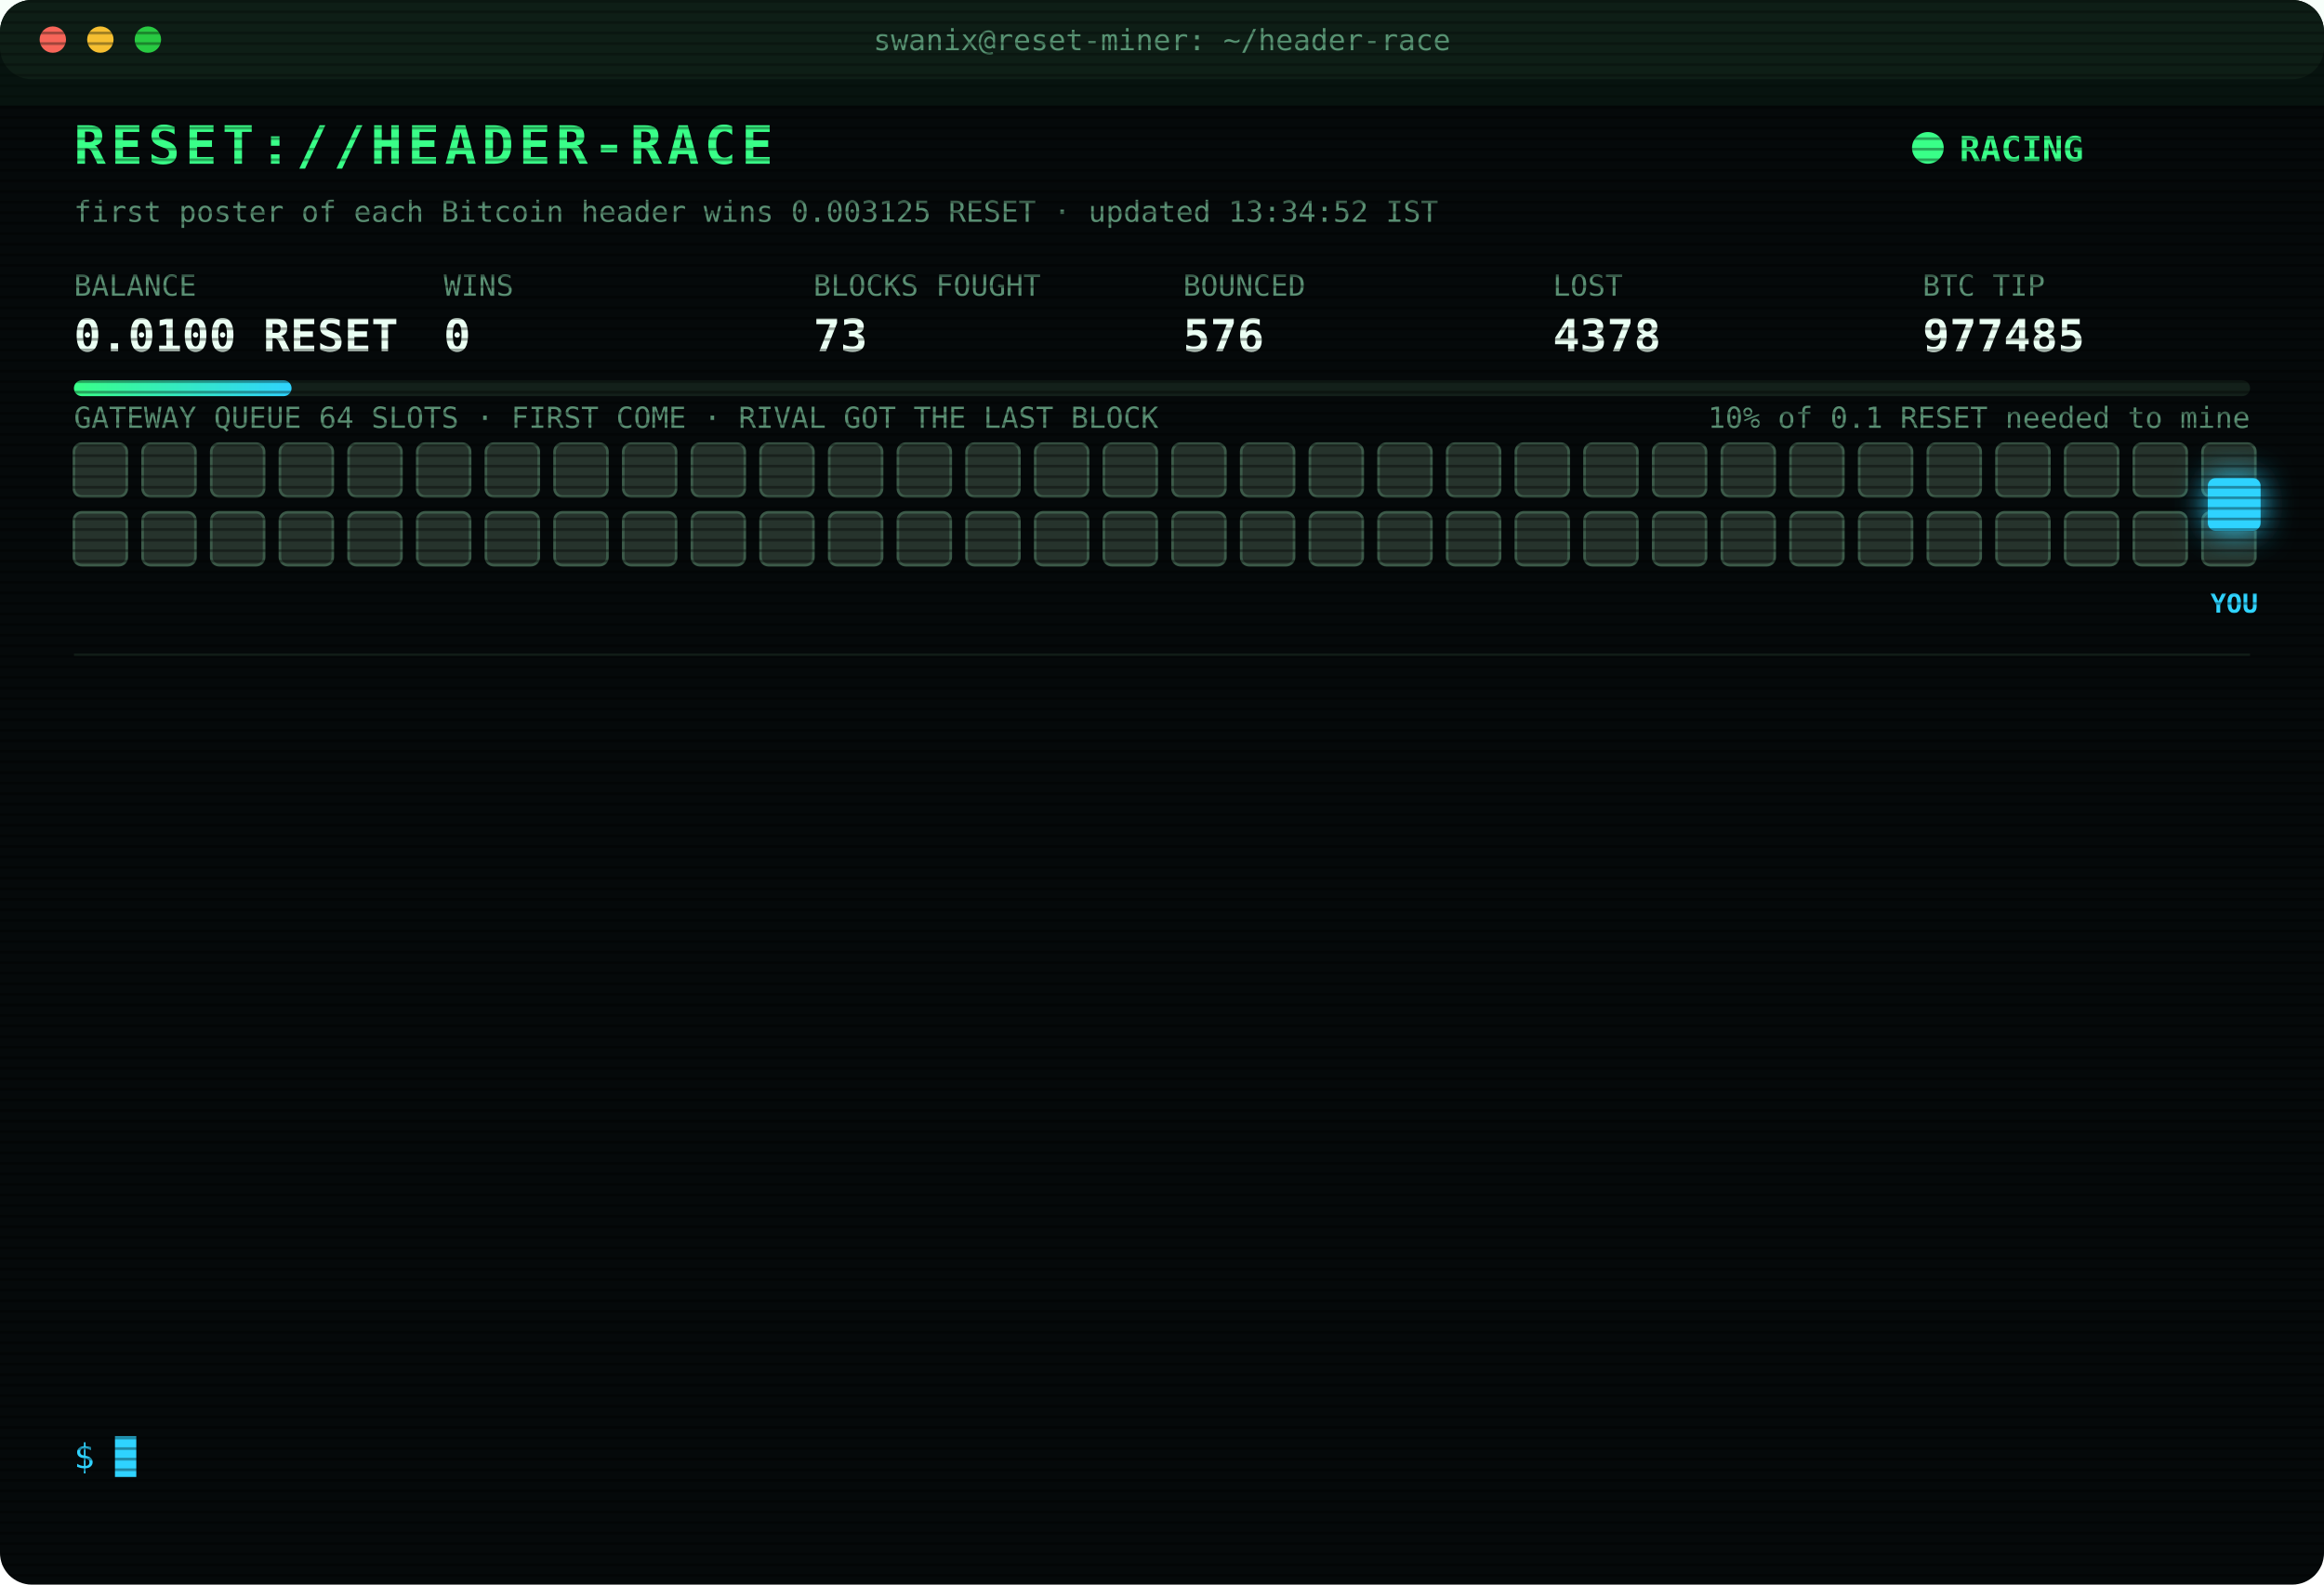
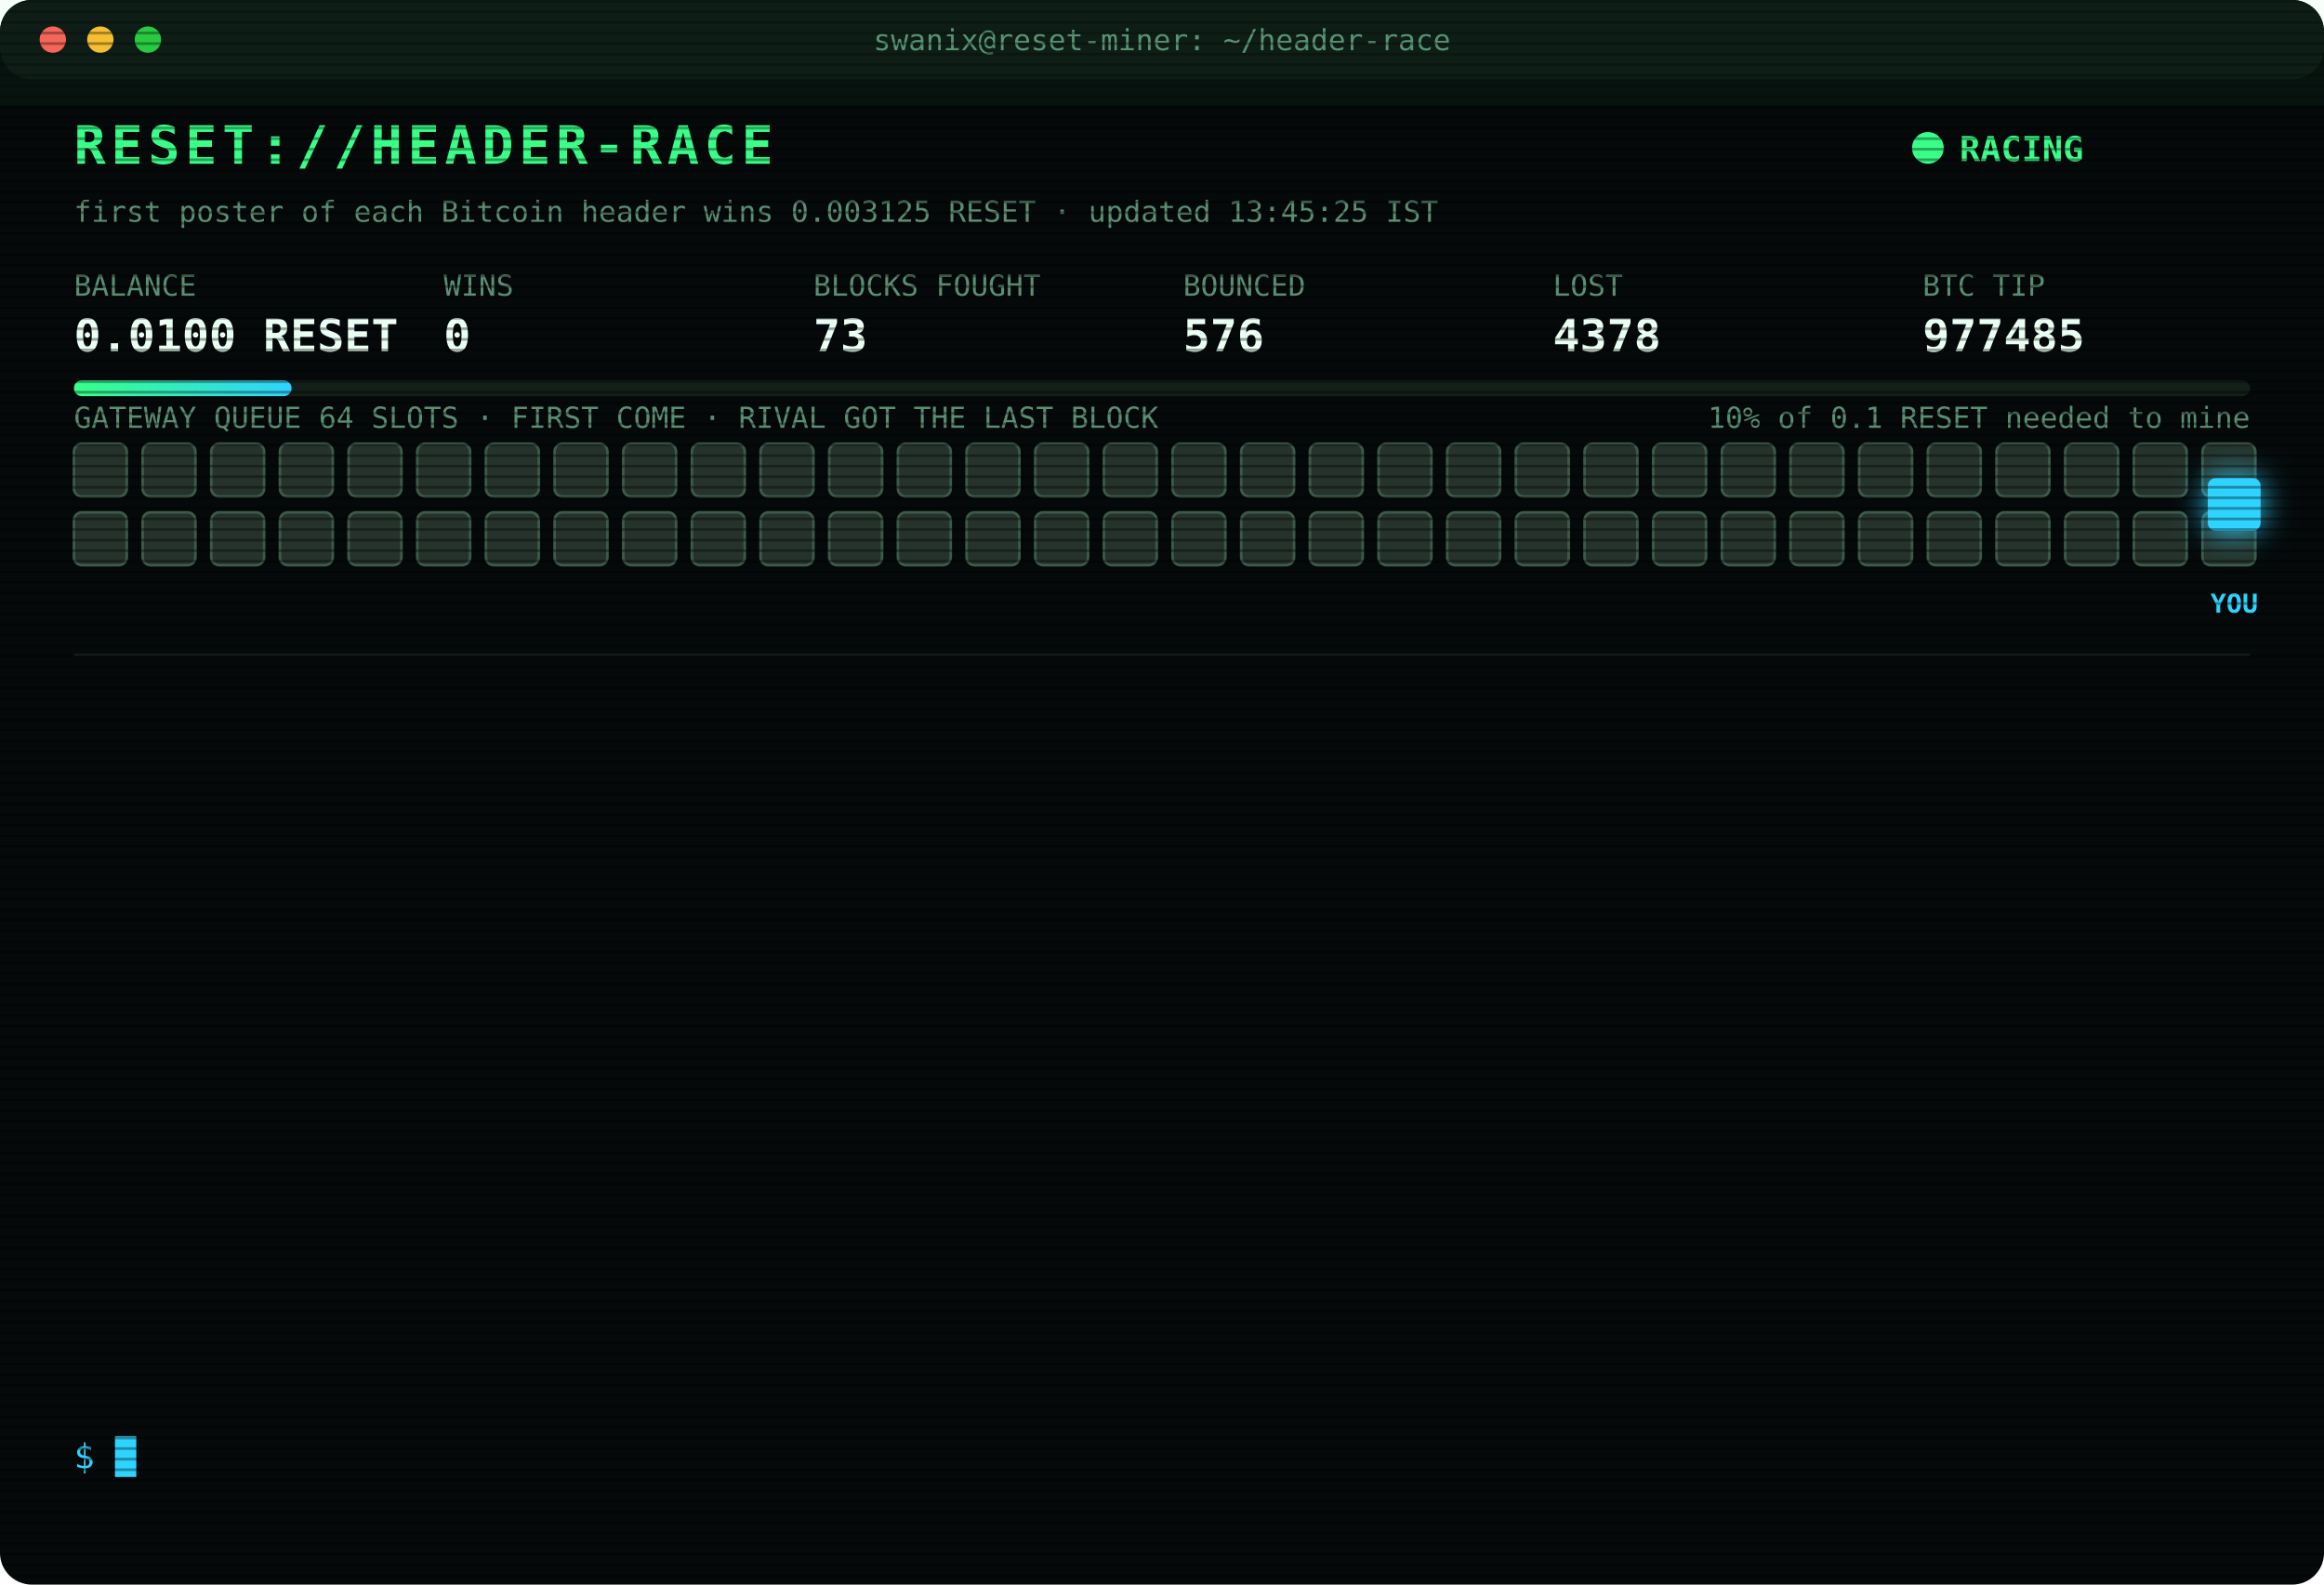
<svg xmlns="http://www.w3.org/2000/svg" width="880" height="600" viewBox="0 0 880 600" font-family="ui-monospace,SFMono-Regular,Menlo,Consolas,monospace">
  <style>
text{font-size:13px;fill:#7CFFB2}
.title{font-size:20px;font-weight:700;fill:#39FF88;letter-spacing:2px;animation:glitch 3s infinite steps(1)}
.sub{fill:#2fd3ff}.k{fill:#5a8f73;font-size:11px}.v{font-size:17px;font-weight:700;fill:#eafff3}
.ts{fill:#3f6b56}.boot{fill:#2fd3ff}.dim{fill:#5a8f73}.bad{fill:#ff4d6d}.warn{fill:#ffd23f}.mag{fill:#ff5cf0}.win{fill:#39FF88;font-weight:700}
.tag{font-size:10px;fill:#2fd3ff;font-weight:700}
.rival{fill:#26332c;stroke:#3c5a49;animation:jam 1.2s infinite alternate}
.idle{fill:#141c18;stroke:#22302a;animation:breathe 4s infinite}
.me{fill:#2fd3ff;filter:drop-shadow(0 0 6px #2fd3ff)}
.hover{animation:nudge 1.1s infinite ease-in-out}.bounce{animation:kick 1.4s infinite}
.ln{opacity:0;animation:in .4s forwards}
.cur{animation:blink 1s infinite steps(1)}
.scan{animation:scan 6s infinite linear}
.led{animation:blink 1.4s infinite}
@keyframes in{from{opacity:0;transform:translateX(-6px)}to{opacity:1;transform:none}}
@keyframes blink{50%{opacity:0}}
@keyframes jam{to{fill:#33463b}}
@keyframes breathe{50%{opacity:.4}}
@keyframes nudge{50%{transform:translateX(-10px)}}
@keyframes kick{0%,100%{transform:none}30%{transform:translateX(-14px)}55%{transform:translateX(10px) translateY(-6px)}}
@keyframes glitch{0%,92%{transform:none}93%{transform:translateX(2px);fill:#ff4d6d}95%{transform:translateX(-2px);fill:#2fd3ff}97%{transform:none}}
@keyframes scan{from{transform:translateY(-40px)}to{transform:translateY(600px)}}
</style>
  <defs>
    <pattern id="sl" width="4" height="4" patternUnits="userSpaceOnUse">
      <rect width="4" height="1" fill="#000" opacity=".35" />
    </pattern>
    <linearGradient id="bar">
      <stop offset="0" stop-color="#39FF88" />
      <stop offset="1" stop-color="#2fd3ff" />
    </linearGradient>
  </defs>
  <rect width="880" height="600" rx="12" fill="#05090a" />
  <rect width="880" height="30" rx="12" fill="#0d1512" />
  <circle cx="20" cy="15" r="5" fill="#ff5f57" />
  <circle cx="38" cy="15" r="5" fill="#febc2e" />
  <circle cx="56" cy="15" r="5" fill="#28c840" />
  <text x="440" y="19" text-anchor="middle" class="k">swanix@reset-miner: ~/header-race</text>
  <text x="28" y="62" class="title">RESET://HEADER-RACE</text>
  <circle class="led" cx="730" cy="56" r="6" fill="#39FF88" />
  <text x="742" y="61" class="win">RACING</text>
-   <text x="28" y="84" class="k">first poster of each Bitcoin header wins 0.003125 RESET · updated 13:34:52 IST</text>
+   <text x="28" y="84" class="k">first poster of each Bitcoin header wins 0.003125 RESET · updated 13:45:25 IST</text>
  <text x="28" y="112" class="k">BALANCE</text>
  <text x="28" y="133" class="v">0.0100 RESET</text>
  <text x="168" y="112" class="k">WINS</text>
  <text x="168" y="133" class="v">0</text>
  <text x="308" y="112" class="k">BLOCKS FOUGHT</text>
  <text x="308" y="133" class="v">73</text>
  <text x="448" y="112" class="k">BOUNCED</text>
  <text x="448" y="133" class="v">576</text>
  <text x="588" y="112" class="k">LOST</text>
  <text x="588" y="133" class="v">4378</text>
  <text x="728" y="112" class="k">BTC TIP</text>
  <text x="728" y="133" class="v">977485</text>
  <rect x="28" y="144" width="824" height="6" rx="3" fill="#13201a" />
  <rect x="28" y="144" width="82.4" height="6" rx="3" fill="url(#bar)" />
  <text x="852" y="162" text-anchor="end" class="k">10% of 0.1 RESET needed to mine</text>
  <text x="28" y="162" class="k">GATEWAY QUEUE 64 SLOTS · FIRST COME · RIVAL GOT THE LAST BLOCK</text>
  <rect class="rival" x="28" y="168" width="20" height="20" rx="3" style="animation-delay:0.00s" />
  <rect class="rival" x="54" y="168" width="20" height="20" rx="3" style="animation-delay:0.05s" />
  <rect class="rival" x="80" y="168" width="20" height="20" rx="3" style="animation-delay:0.10s" />
  <rect class="rival" x="106" y="168" width="20" height="20" rx="3" style="animation-delay:0.15s" />
  <rect class="rival" x="132" y="168" width="20" height="20" rx="3" style="animation-delay:0.20s" />
  <rect class="rival" x="158" y="168" width="20" height="20" rx="3" style="animation-delay:0.25s" />
  <rect class="rival" x="184" y="168" width="20" height="20" rx="3" style="animation-delay:0.30s" />
  <rect class="rival" x="210" y="168" width="20" height="20" rx="3" style="animation-delay:0.35s" />
  <rect class="rival" x="236" y="168" width="20" height="20" rx="3" style="animation-delay:0.40s" />
  <rect class="rival" x="262" y="168" width="20" height="20" rx="3" style="animation-delay:0.45s" />
  <rect class="rival" x="288" y="168" width="20" height="20" rx="3" style="animation-delay:0.50s" />
  <rect class="rival" x="314" y="168" width="20" height="20" rx="3" style="animation-delay:0.55s" />
  <rect class="rival" x="340" y="168" width="20" height="20" rx="3" style="animation-delay:0.60s" />
  <rect class="rival" x="366" y="168" width="20" height="20" rx="3" style="animation-delay:0.65s" />
  <rect class="rival" x="392" y="168" width="20" height="20" rx="3" style="animation-delay:0.70s" />
  <rect class="rival" x="418" y="168" width="20" height="20" rx="3" style="animation-delay:0.75s" />
  <rect class="rival" x="444" y="168" width="20" height="20" rx="3" style="animation-delay:0.80s" />
  <rect class="rival" x="470" y="168" width="20" height="20" rx="3" style="animation-delay:0.85s" />
  <rect class="rival" x="496" y="168" width="20" height="20" rx="3" style="animation-delay:0.90s" />
  <rect class="rival" x="522" y="168" width="20" height="20" rx="3" style="animation-delay:0.95s" />
  <rect class="rival" x="548" y="168" width="20" height="20" rx="3" style="animation-delay:1.00s" />
  <rect class="rival" x="574" y="168" width="20" height="20" rx="3" style="animation-delay:1.05s" />
  <rect class="rival" x="600" y="168" width="20" height="20" rx="3" style="animation-delay:1.10s" />
  <rect class="rival" x="626" y="168" width="20" height="20" rx="3" style="animation-delay:1.15s" />
  <rect class="rival" x="652" y="168" width="20" height="20" rx="3" style="animation-delay:1.20s" />
  <rect class="rival" x="678" y="168" width="20" height="20" rx="3" style="animation-delay:1.25s" />
  <rect class="rival" x="704" y="168" width="20" height="20" rx="3" style="animation-delay:1.30s" />
  <rect class="rival" x="730" y="168" width="20" height="20" rx="3" style="animation-delay:1.35s" />
  <rect class="rival" x="756" y="168" width="20" height="20" rx="3" style="animation-delay:1.40s" />
  <rect class="rival" x="782" y="168" width="20" height="20" rx="3" style="animation-delay:1.45s" />
  <rect class="rival" x="808" y="168" width="20" height="20" rx="3" style="animation-delay:1.50s" />
  <rect class="rival" x="834" y="168" width="20" height="20" rx="3" style="animation-delay:1.55s" />
  <rect class="rival" x="28" y="194" width="20" height="20" rx="3" style="animation-delay:1.60s" />
  <rect class="rival" x="54" y="194" width="20" height="20" rx="3" style="animation-delay:1.65s" />
  <rect class="rival" x="80" y="194" width="20" height="20" rx="3" style="animation-delay:1.70s" />
  <rect class="rival" x="106" y="194" width="20" height="20" rx="3" style="animation-delay:1.75s" />
  <rect class="rival" x="132" y="194" width="20" height="20" rx="3" style="animation-delay:1.80s" />
  <rect class="rival" x="158" y="194" width="20" height="20" rx="3" style="animation-delay:1.85s" />
  <rect class="rival" x="184" y="194" width="20" height="20" rx="3" style="animation-delay:1.90s" />
  <rect class="rival" x="210" y="194" width="20" height="20" rx="3" style="animation-delay:1.95s" />
  <rect class="rival" x="236" y="194" width="20" height="20" rx="3" style="animation-delay:2.00s" />
  <rect class="rival" x="262" y="194" width="20" height="20" rx="3" style="animation-delay:2.05s" />
  <rect class="rival" x="288" y="194" width="20" height="20" rx="3" style="animation-delay:2.10s" />
  <rect class="rival" x="314" y="194" width="20" height="20" rx="3" style="animation-delay:2.15s" />
  <rect class="rival" x="340" y="194" width="20" height="20" rx="3" style="animation-delay:2.20s" />
  <rect class="rival" x="366" y="194" width="20" height="20" rx="3" style="animation-delay:2.25s" />
  <rect class="rival" x="392" y="194" width="20" height="20" rx="3" style="animation-delay:2.30s" />
  <rect class="rival" x="418" y="194" width="20" height="20" rx="3" style="animation-delay:2.35s" />
  <rect class="rival" x="444" y="194" width="20" height="20" rx="3" style="animation-delay:2.40s" />
  <rect class="rival" x="470" y="194" width="20" height="20" rx="3" style="animation-delay:2.45s" />
  <rect class="rival" x="496" y="194" width="20" height="20" rx="3" style="animation-delay:2.50s" />
  <rect class="rival" x="522" y="194" width="20" height="20" rx="3" style="animation-delay:2.55s" />
  <rect class="rival" x="548" y="194" width="20" height="20" rx="3" style="animation-delay:2.60s" />
  <rect class="rival" x="574" y="194" width="20" height="20" rx="3" style="animation-delay:2.65s" />
  <rect class="rival" x="600" y="194" width="20" height="20" rx="3" style="animation-delay:2.70s" />
  <rect class="rival" x="626" y="194" width="20" height="20" rx="3" style="animation-delay:2.75s" />
  <rect class="rival" x="652" y="194" width="20" height="20" rx="3" style="animation-delay:2.80s" />
  <rect class="rival" x="678" y="194" width="20" height="20" rx="3" style="animation-delay:2.85s" />
  <rect class="rival" x="704" y="194" width="20" height="20" rx="3" style="animation-delay:2.90s" />
  <rect class="rival" x="730" y="194" width="20" height="20" rx="3" style="animation-delay:2.95s" />
  <rect class="rival" x="756" y="194" width="20" height="20" rx="3" style="animation-delay:3.00s" />
  <rect class="rival" x="782" y="194" width="20" height="20" rx="3" style="animation-delay:3.05s" />
  <rect class="rival" x="808" y="194" width="20" height="20" rx="3" style="animation-delay:3.10s" />
  <rect class="rival" x="834" y="194" width="20" height="20" rx="3" style="animation-delay:3.15s" />
  <g class="hover">
    <rect class="me" x="836" y="181" width="20" height="20" rx="3" />
    <text class="tag" x="846" y="232" text-anchor="middle">YOU</text>
  </g>
  <line x1="28" x2="852" y1="248" y2="248" stroke="#13201a" />
  <g class="ln" style="animation-delay:0.40s">
    <text x="28" y="270" class="ts">11:53:43</text>
    <text x="104" y="270" class="bad">[LOST] #977476 taken by a rival miner</text>
  </g>
  <g class="ln" style="animation-delay:0.65s">
    <text x="28" y="292" class="ts">11:59:08</text>
    <text x="104" y="292" class="bad">[LOST] #977477 taken by a rival miner</text>
  </g>
  <g class="ln" style="animation-delay:0.90s">
    <text x="28" y="314" class="ts">12:00:20</text>
    <text x="104" y="314" class="bad">[LOST] #977478 taken by a rival miner</text>
  </g>
  <g class="ln" style="animation-delay:1.15s">
    <text x="28" y="336" class="ts">12:06:06</text>
    <text x="104" y="336" class="bad">[LOST] #977479 taken by a rival miner</text>
  </g>
  <g class="ln" style="animation-delay:1.40s">
    <text x="28" y="358" class="ts">12:06:15</text>
    <text x="104" y="358" class="warn">[QUEUE FULL] #977480 bounced 64/64 · retry 1.7s · 1898ms</text>
  </g>
  <g class="ln" style="animation-delay:1.65s">
    <text x="28" y="380" class="ts">12:06:15</text>
    <text x="104" y="380" class="warn">[QUEUE FULL] #977480 bounced 64/64 · retry 1.7s · 937ms</text>
  </g>
  <g class="ln" style="animation-delay:1.90s">
    <text x="28" y="402" class="ts">12:06:19</text>
    <text x="104" y="402" class="bad">[LOST] #977480 taken by a rival miner</text>
  </g>
  <g class="ln" style="animation-delay:2.15s">
    <text x="28" y="424" class="ts">12:07:08</text>
    <text x="104" y="424" class="bad">[LOST] #977481 taken by a rival miner</text>
  </g>
  <g class="ln" style="animation-delay:2.40s">
    <text x="28" y="446" class="ts">13:25:53</text>
    <text x="104" y="446" class="dim">[STINT END] calls 768 · wins 0</text>
  </g>
  <g class="ln" style="animation-delay:2.65s">
    <text x="28" y="468" class="ts">13:30:26</text>
    <text x="104" y="468" class="boot">[BOOT] racer v3 online · 3 feeds · stint 340m</text>
  </g>
  <g class="ln" style="animation-delay:2.90s">
    <text x="28" y="490" class="ts">13:30:38</text>
    <text x="104" y="490" class="bad">[GATEWAY DOWN] no response · 1086ms</text>
  </g>
  <g class="ln" style="animation-delay:3.15s">
    <text x="28" y="512" class="ts">13:30:42</text>
    <text x="104" y="512" class="bad">[LOST] #977484 taken by a rival miner</text>
  </g>
  <g class="ln" style="animation-delay:3.40s">
    <text x="28" y="534" class="ts">13:34:52</text>
    <text x="104" y="534" class="bad">[LOST] #977485 taken by a rival miner</text>
  </g>
  <text x="28" y="556" class="sub">$ <tspan class="cur">█</tspan>
  </text>
  <rect width="880" height="600" rx="12" fill="url(#sl)" pointer-events="none" />
  <rect class="scan" width="880" height="40" fill="#39FF88" opacity=".04" />
</svg>
